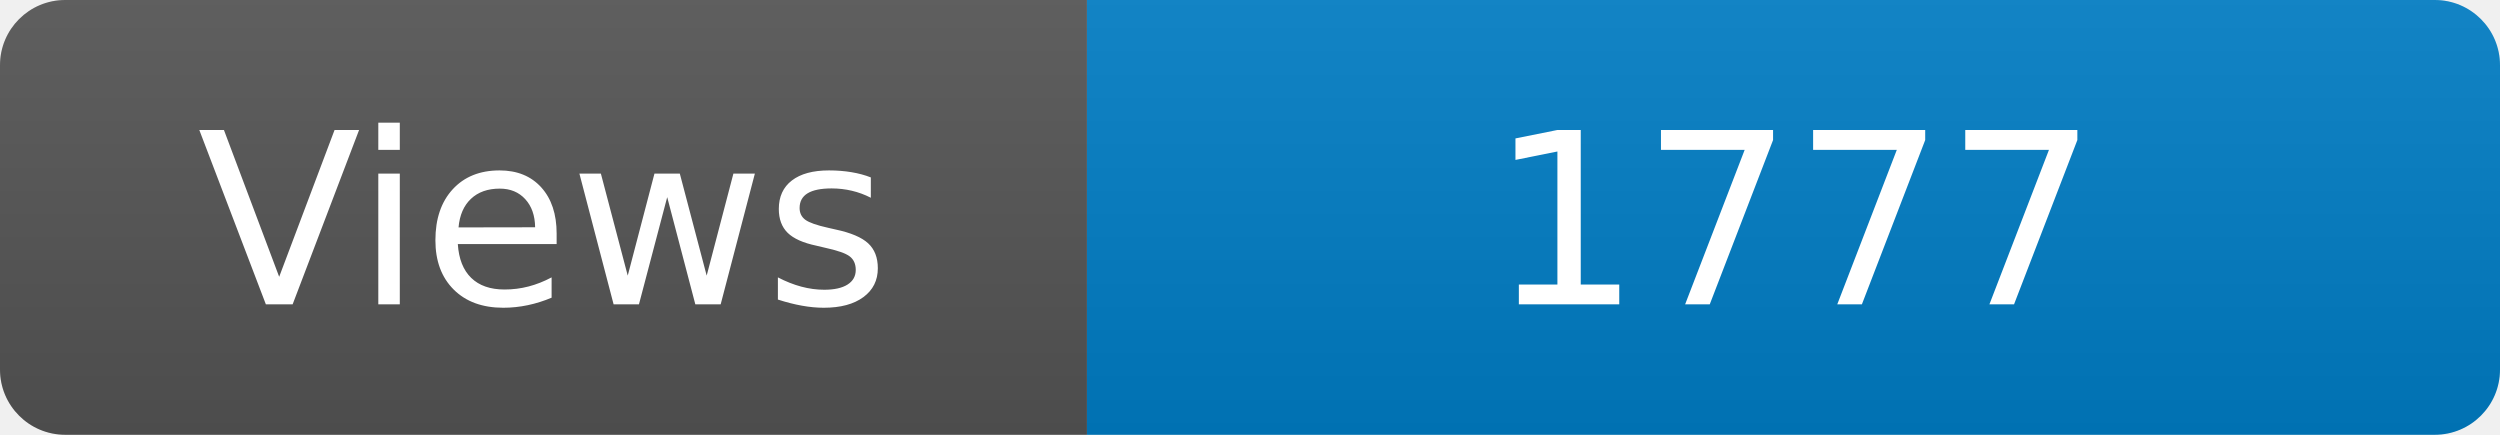
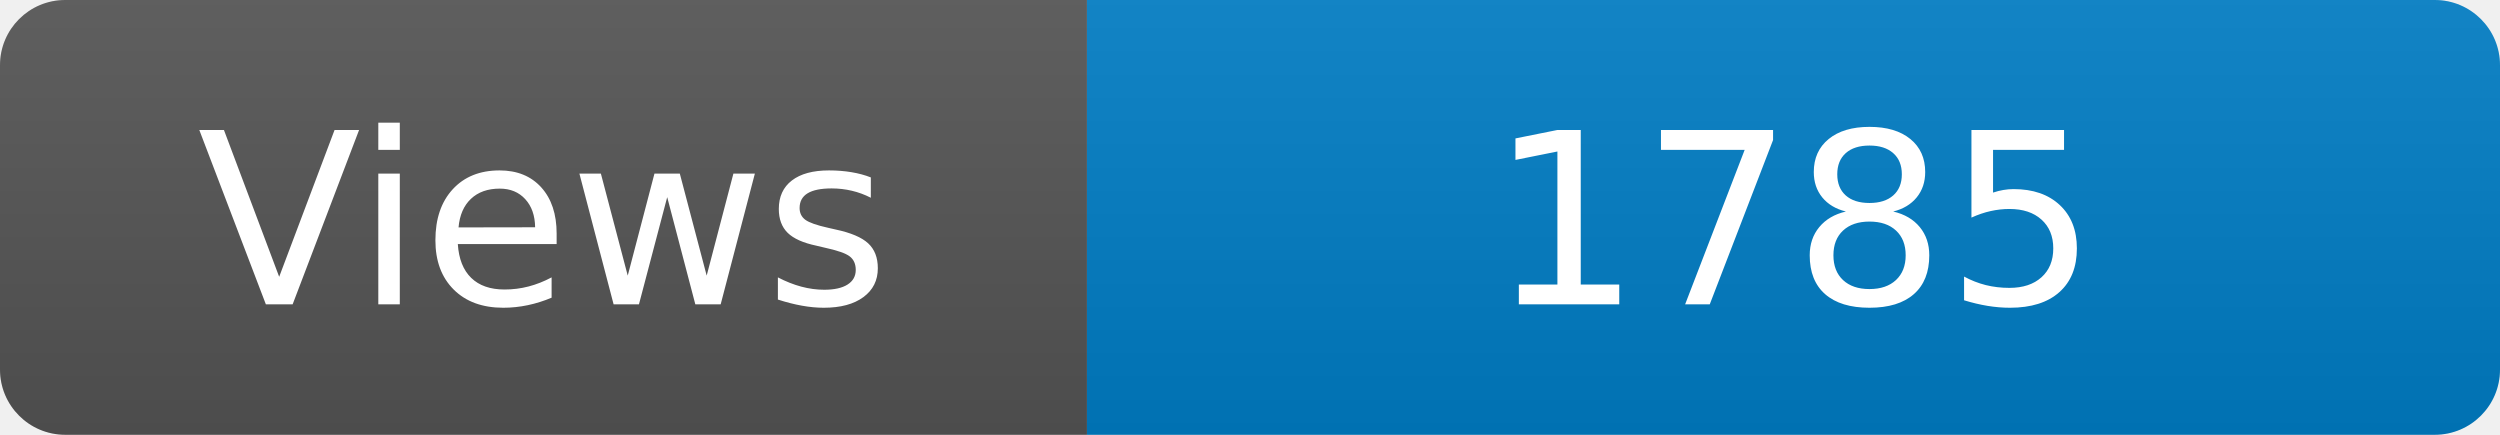
<svg xmlns="http://www.w3.org/2000/svg" width="115" height="20" role="img" aria-label="Maintained?: yes">
  <linearGradient id="s" x2="0" y2="100%">
    <stop offset="0" stop-color="#bbb" stop-opacity=".1" />
    <stop offset="1" stop-opacity=".1" />
  </linearGradient>
  <clipPath id="r">
    <rect width="115" height="20" rx="3" fill="#fff" />
  </clipPath>
  <g clip-path="url(#r)">
    <rect width="50" height="20" fill="#555" />
    <rect x="50" width="160" height="20" fill="#007ec6" />
    <rect width="115" height="20" fill="url(#s)" />
  </g>
  <g fill="#fff" text-anchor="middle" font-family="Verdana,Geneva,DejaVu Sans,sans-serif" font-size="110">
    <text x="250" y="140" transform="scale(.1)" fill="#fff">Views</text>
-     <text x="825" y="140" transform="scale(.1)" fill="#fff">1777</text>
+     <text x="825" y="140" transform="scale(.1)" fill="#fff">1785</text>
  </g>
</svg>
